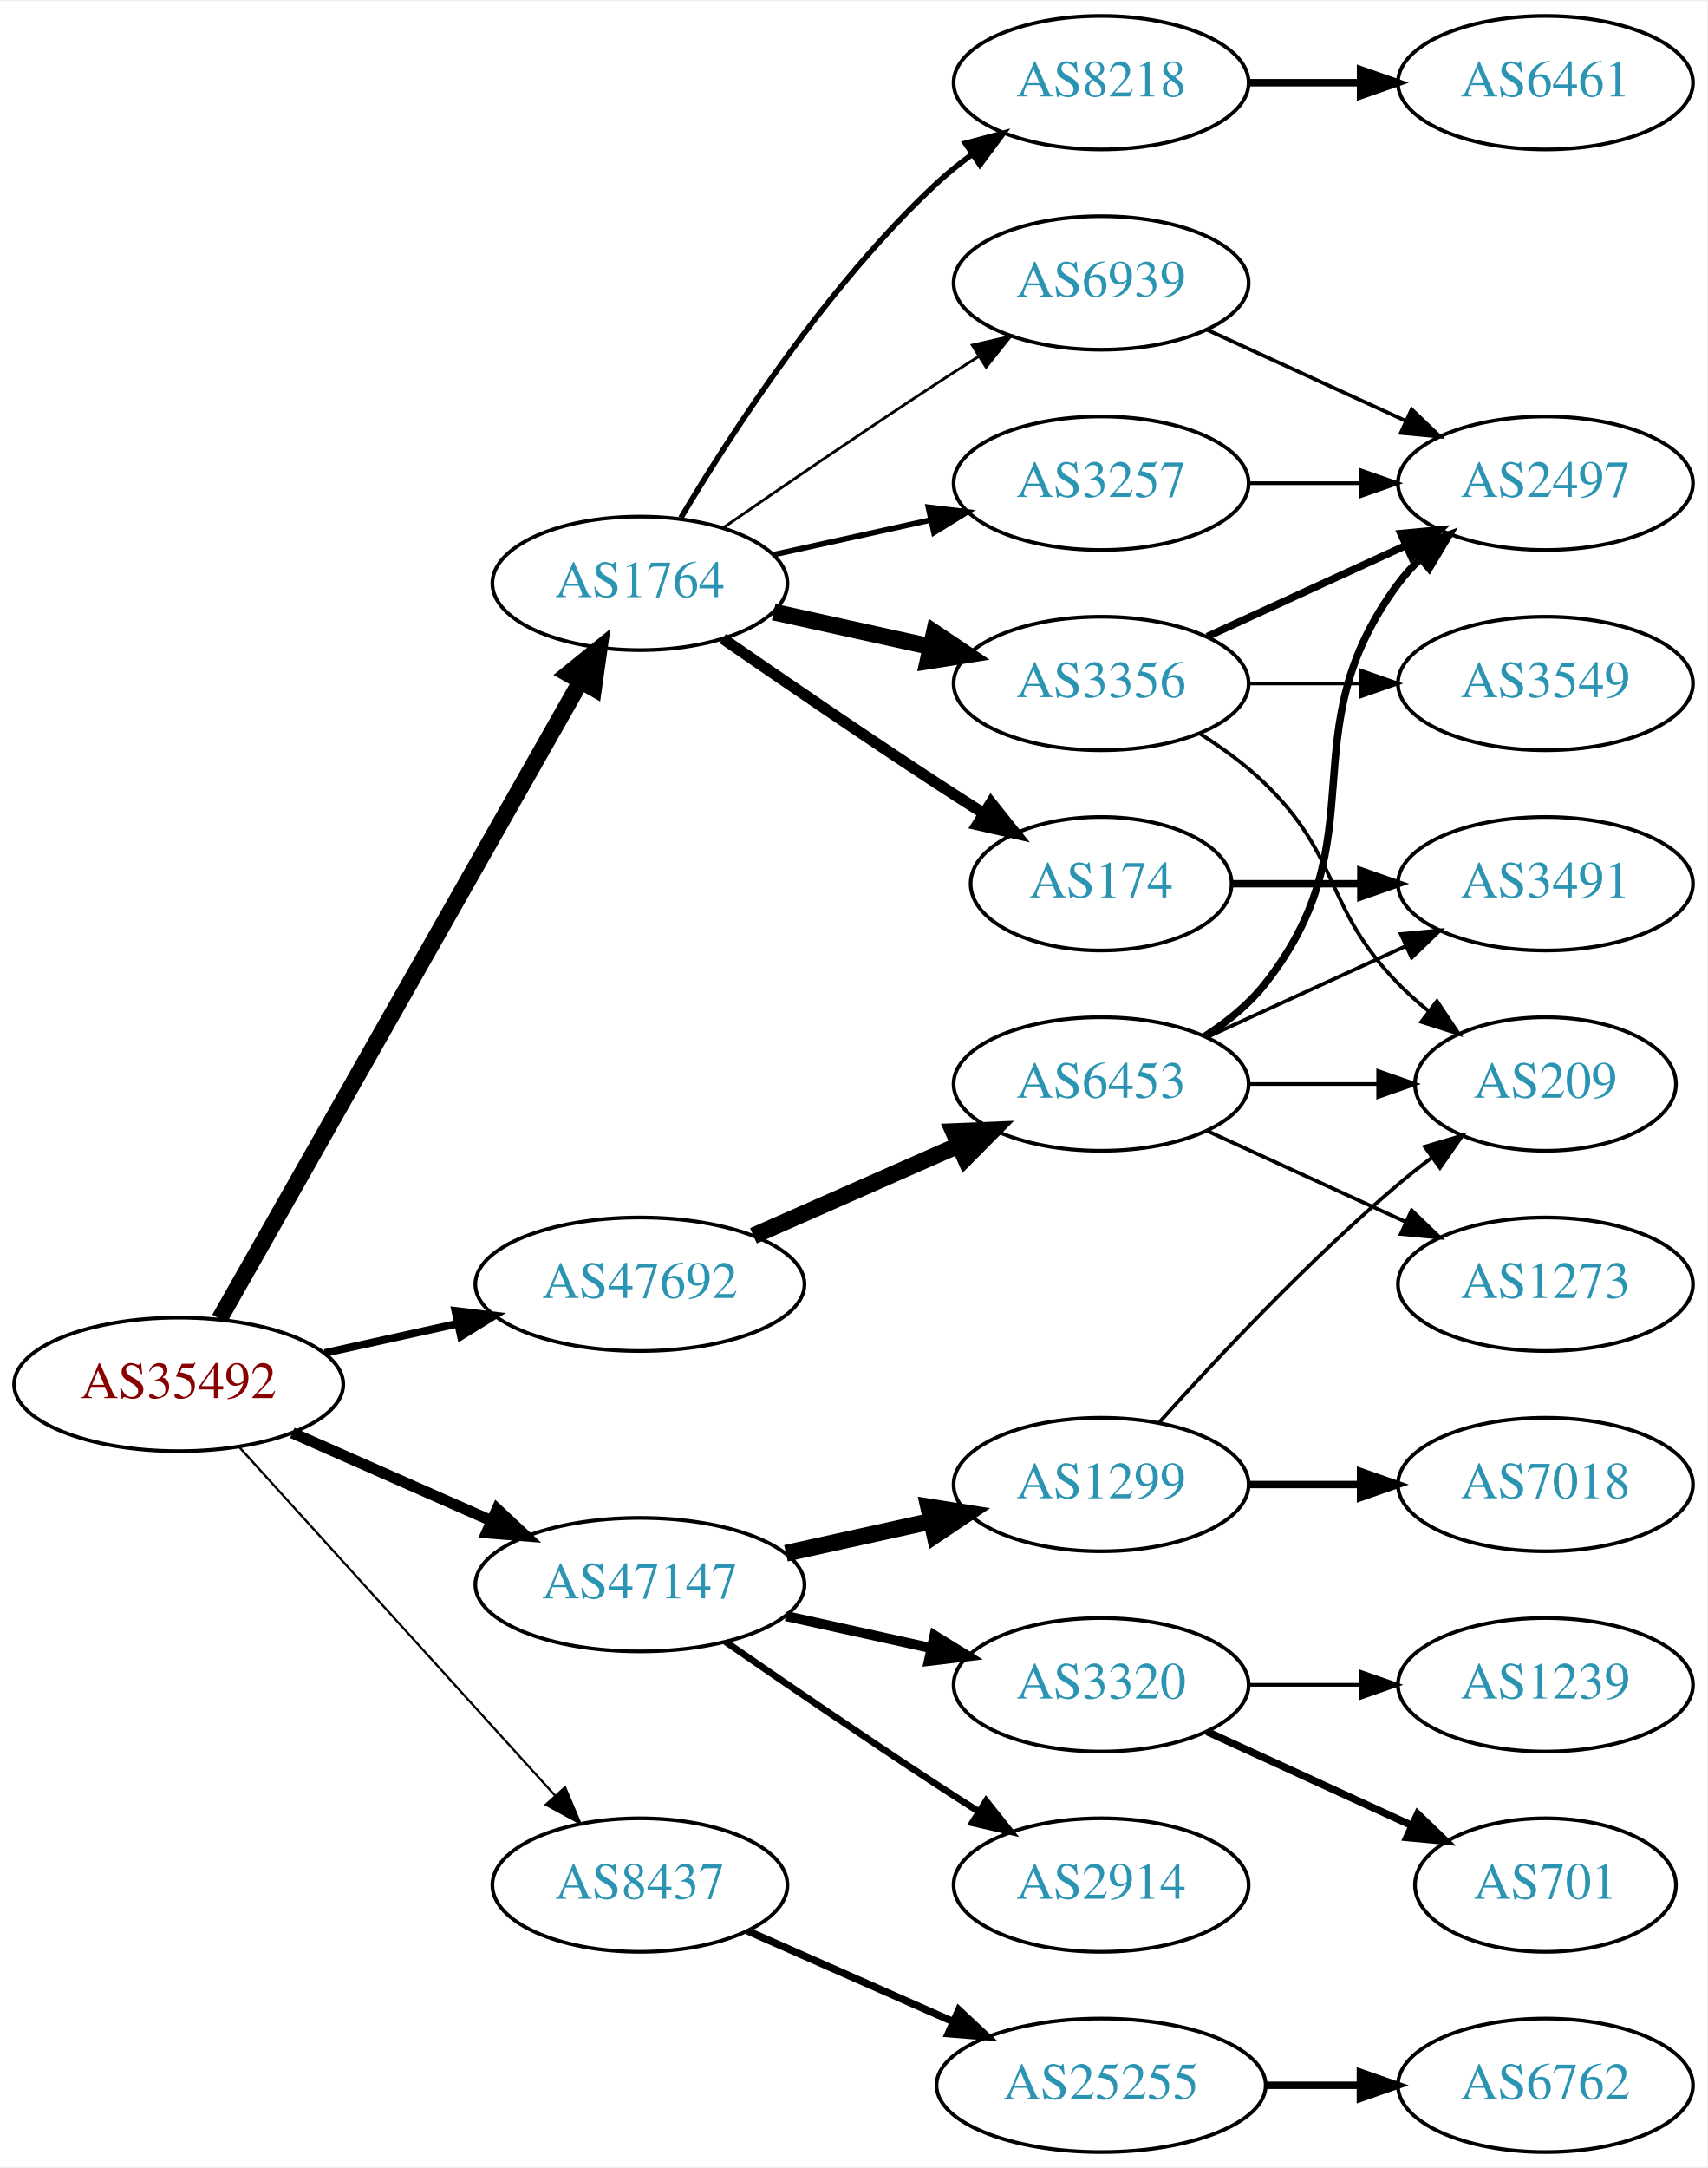
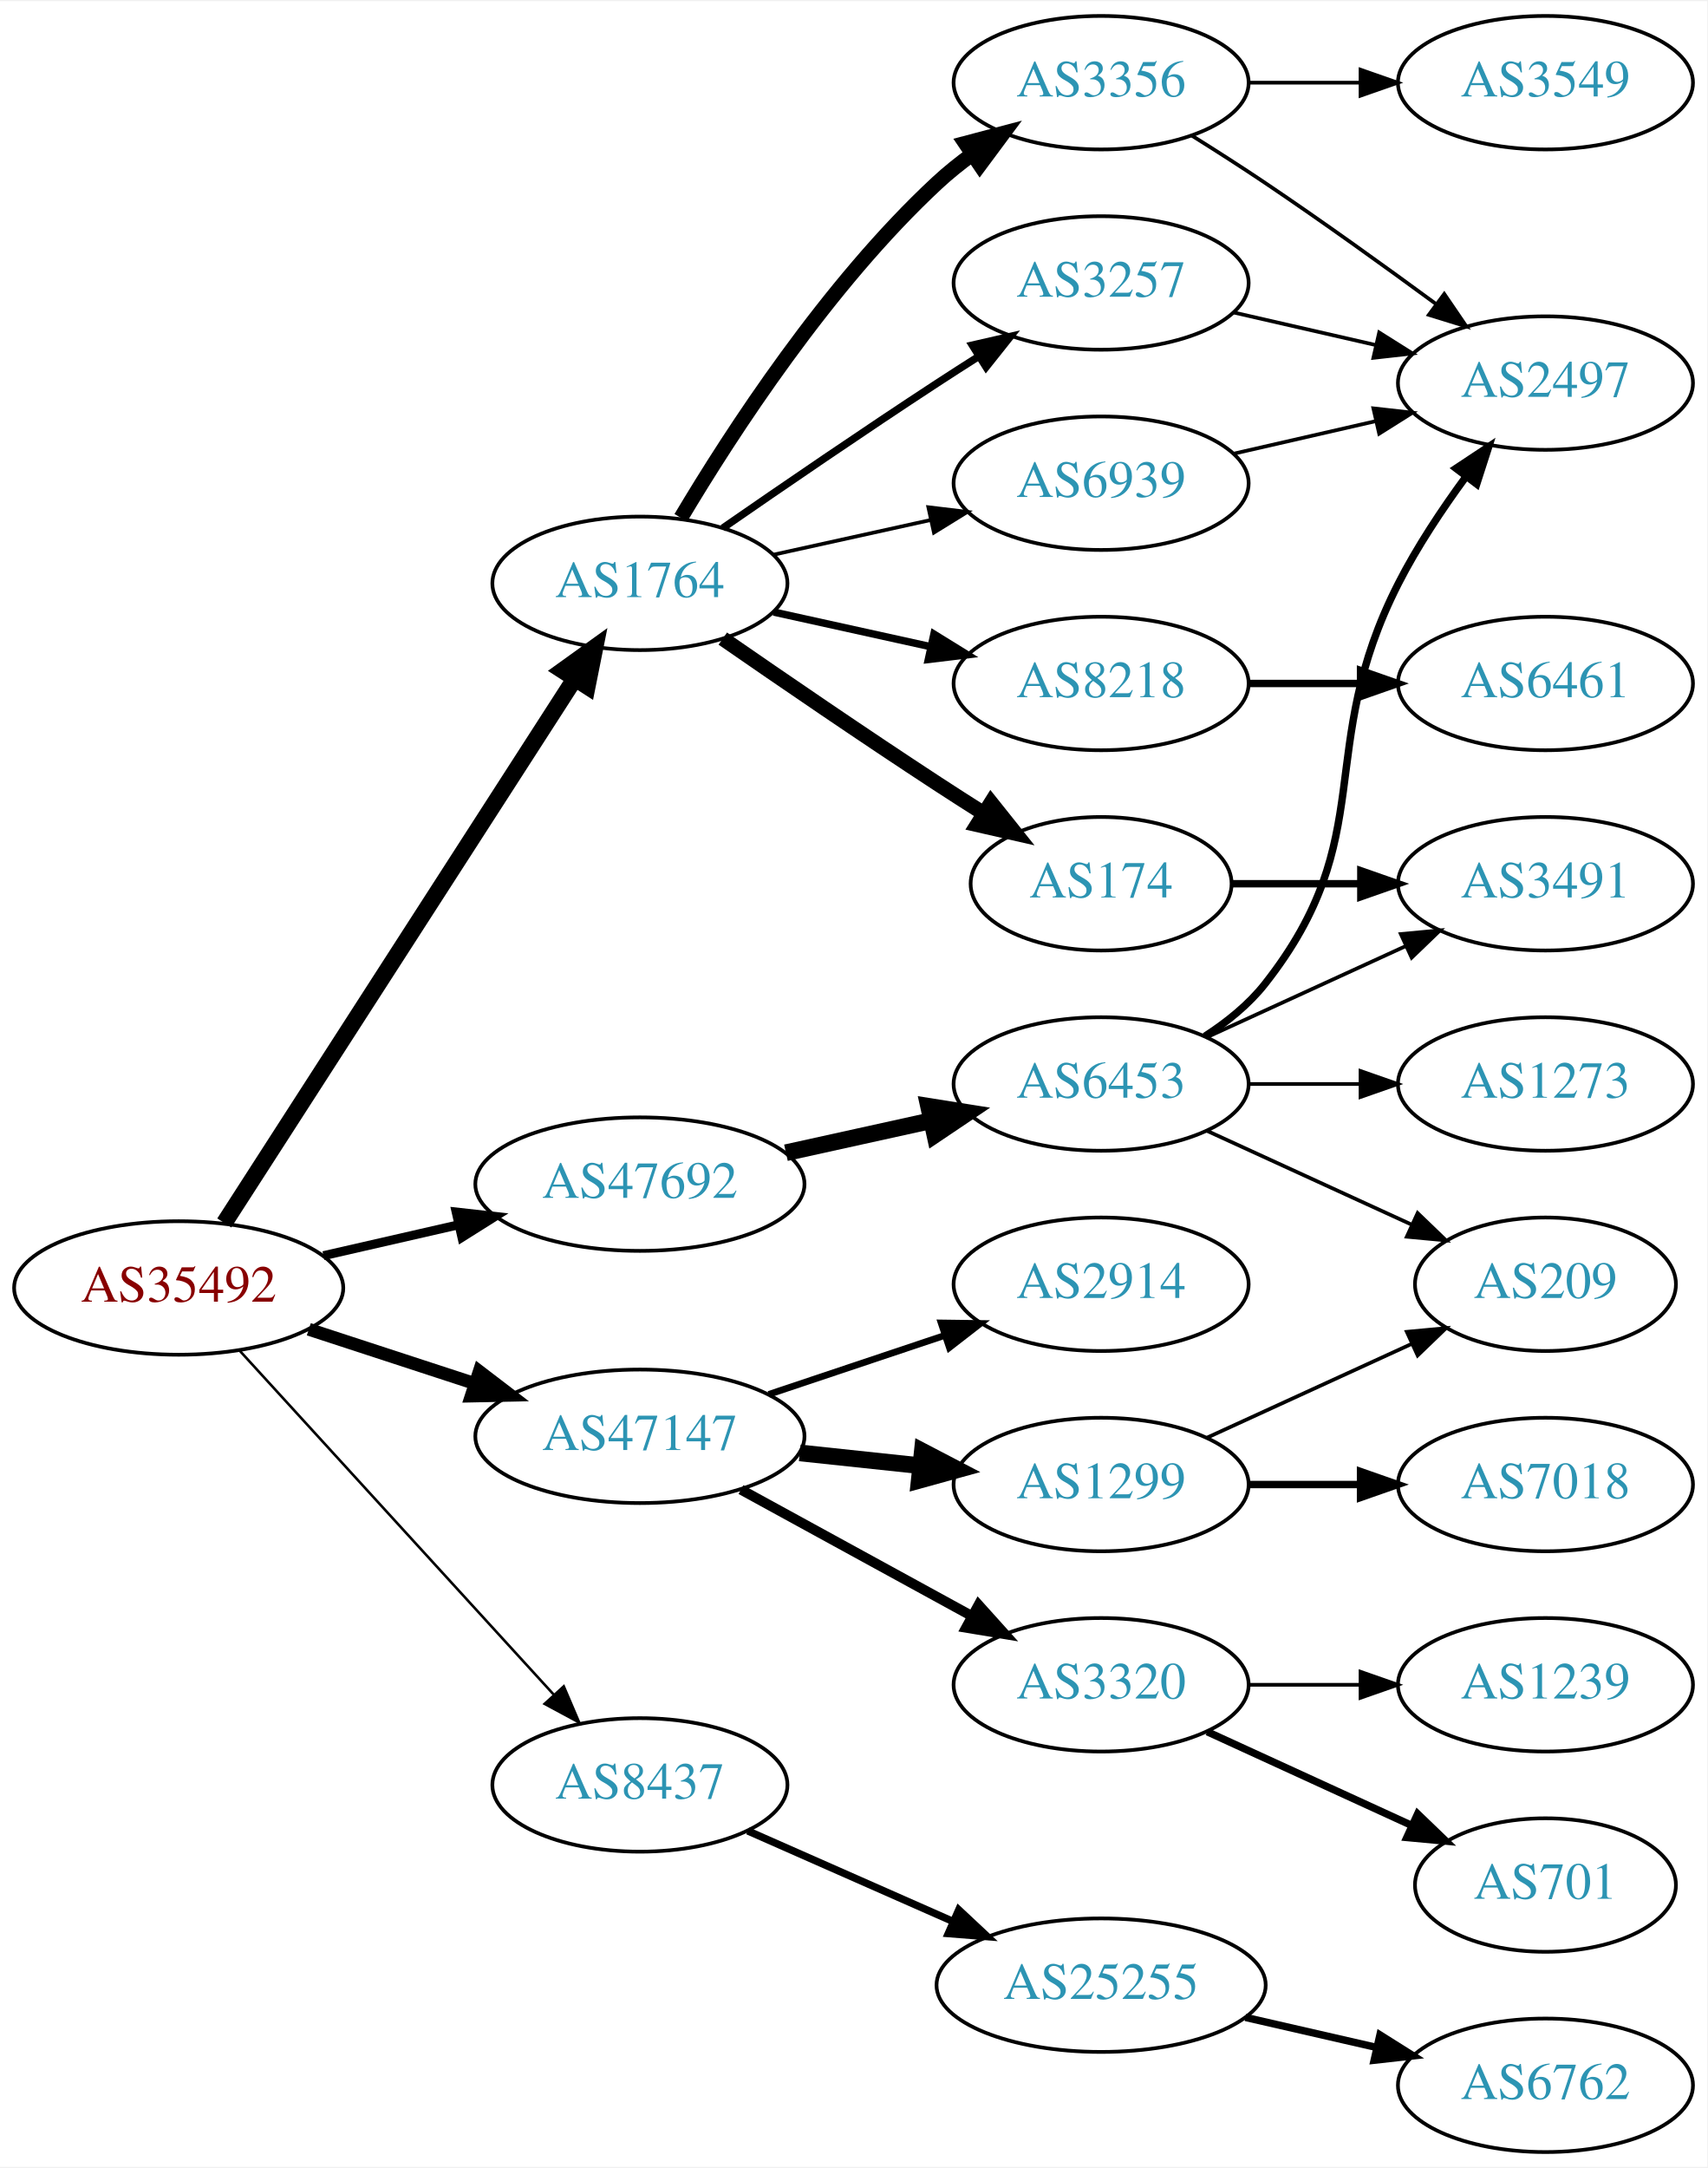
<svg xmlns="http://www.w3.org/2000/svg" xmlns:xlink="http://www.w3.org/1999/xlink" width="460pt" height="584pt" viewBox="0.00 0.00 460.47 584.00">
  <g id="graph0" class="graph" transform="scale(1 1) rotate(0) translate(4 580)">
    <polygon fill="white" stroke="none" points="-4,4 -4,-580 456.469,-580 456.469,4 -4,4" />
    <g id="node1" class="node">
      <g id="a_node1">
        <a xlink:href="/asn/35492" xlink:title="AS35492 ~ FUNKFEUER [AT]">
-           <ellipse fill="#ffffff" stroke="black" cx="44.196" cy="-207" rx="44.393" ry="18" />
-           <text text-anchor="middle" x="44.196" y="-203.3" font-family="Times,serif" font-size="14.00" fill="#880000">AS35492</text>
+           <ellipse fill="#ffffff" stroke="black" cx="44.196" cy="-233" rx="44.393" ry="18" />
+           <text text-anchor="middle" x="44.196" y="-229.3" font-family="Times,serif" font-size="14.00" fill="#880000">AS35492</text>
        </a>
      </g>
    </g>
    <g id="node2" class="node">
      <g id="a_node2">
        <a xlink:href="/asn/1764" xlink:title="AS1764 ~ NEXTLAYER-AS [AT]">
          <ellipse fill="#ffffff" stroke="black" cx="168.588" cy="-423" rx="39.794" ry="18" />
          <text text-anchor="middle" x="168.588" y="-419.3" font-family="Times,serif" font-size="14.00" fill="#2c94b3">AS1764</text>
        </a>
      </g>
    </g>
    <g id="edge1" class="edge">
-       <path fill="none" stroke="black" stroke-width="4.5" d="M55.212,-224.676C76.692,-262.584 127.285,-351.873 152.606,-396.559" />
-       <polygon fill="black" stroke="black" stroke-width="4.5" points="149.25,-398.623 157.606,-405.383 156.101,-394.741 149.25,-398.623" />
+       <path fill="none" stroke="black" stroke-width="4.5" d="M56.491,-250.534C78.132,-284.129 125.532,-357.713 150.857,-397.027" />
+       <polygon fill="black" stroke="black" stroke-width="4.5" points="147.772,-399.508 156.497,-405.783 154.392,-395.244 147.772,-399.508" />
    </g>
    <g id="node3" class="node">
      <g id="a_node3">
        <a xlink:href="/asn/8437" xlink:title="AS8437 ~ Hutchison Drei Austria GmbH [AT]">
-           <ellipse fill="#ffffff" stroke="black" cx="168.588" cy="-72" rx="39.794" ry="18" />
-           <text text-anchor="middle" x="168.588" y="-68.3" font-family="Times,serif" font-size="14.00" fill="#2c94b3">AS8437</text>
+           <ellipse fill="#ffffff" stroke="black" cx="168.588" cy="-99" rx="39.794" ry="18" />
+           <text text-anchor="middle" x="168.588" y="-95.3" font-family="Times,serif" font-size="14.00" fill="#2c94b3">AS8437</text>
        </a>
      </g>
    </g>
    <g id="edge2" class="edge">
-       <path fill="none" stroke="black" stroke-width="0.6" d="M60.45,-190.175C81.913,-166.501 121.144,-123.229 145.711,-96.13" />
-       <polygon fill="black" stroke="black" stroke-width="0.6" points="148.403,-98.372 152.527,-88.613 143.217,-93.671 148.403,-98.372" />
+       <path fill="none" stroke="black" stroke-width="0.692" d="M60.697,-216.029C82.125,-192.569 120.917,-150.097 145.409,-123.283" />
+       <polygon fill="black" stroke="black" stroke-width="0.692" points="148.053,-125.577 152.213,-115.833 142.885,-120.857 148.053,-125.577" />
    </g>
    <g id="node4" class="node">
      <g id="a_node4">
        <a xlink:href="/asn/47147" xlink:title="AS47147 ~ ANEXIA Internetdienstleistungs GmbH [AT]">
-           <ellipse fill="#ffffff" stroke="black" cx="168.588" cy="-153" rx="44.393" ry="18" />
-           <text text-anchor="middle" x="168.588" y="-149.3" font-family="Times,serif" font-size="14.00" fill="#2c94b3">AS47147</text>
+           <ellipse fill="#ffffff" stroke="black" cx="168.588" cy="-193" rx="44.393" ry="18" />
+           <text text-anchor="middle" x="168.588" y="-189.3" font-family="Times,serif" font-size="14.00" fill="#2c94b3">AS47147</text>
        </a>
      </g>
    </g>
    <g id="edge3" class="edge">
-       <path fill="none" stroke="black" stroke-width="3" d="M74.824,-193.928C90.941,-186.817 111.081,-177.931 128.473,-170.258" />
-       <polygon fill="black" stroke="black" stroke-width="3" points="130.073,-173.378 137.809,-166.139 127.247,-166.973 130.073,-173.378" />
+       <path fill="none" stroke="black" stroke-width="3.462" d="M79.289,-221.858C93.082,-217.35 109.177,-212.09 123.819,-207.305" />
+       <polygon fill="black" stroke="black" stroke-width="3.462" points="125.26,-210.516 133.678,-204.082 123.085,-203.862 125.26,-210.516" />
    </g>
    <g id="node5" class="node">
      <g id="a_node5">
        <a xlink:href="/asn/47692" xlink:title="AS47692 ~ Nessus GmbH [AT]">
-           <ellipse fill="#ffffff" stroke="black" cx="168.588" cy="-234" rx="44.393" ry="18" />
-           <text text-anchor="middle" x="168.588" y="-230.3" font-family="Times,serif" font-size="14.00" fill="#2c94b3">AS47692</text>
+           <ellipse fill="#ffffff" stroke="black" cx="168.588" cy="-261" rx="44.393" ry="18" />
+           <text text-anchor="middle" x="168.588" y="-257.3" font-family="Times,serif" font-size="14.00" fill="#2c94b3">AS47692</text>
        </a>
      </g>
    </g>
    <g id="edge4" class="edge">
-       <path fill="none" stroke="black" stroke-width="2.1" d="M83.586,-215.469C94.978,-217.982 107.6,-220.767 119.525,-223.397" />
-       <polygon fill="black" stroke="black" stroke-width="2.1" points="118.815,-226.825 129.335,-225.561 120.323,-219.989 118.815,-226.825" />
+       <path fill="none" stroke="black" stroke-width="2.423" d="M83.251,-241.706C94.763,-244.34 107.558,-247.267 119.63,-250.028" />
+       <polygon fill="black" stroke="black" stroke-width="2.423" points="119.028,-253.481 129.557,-252.299 120.589,-246.657 119.028,-253.481" />
    </g>
    <g id="node6" class="node">
      <g id="a_node6">
-         <a xlink:href="/asn/8218" xlink:title="AS8218 ~ legacy Neotelecoms [FR]">
+         <a xlink:href="/asn/3356" xlink:title="AS3356 ~ Level 3 Parent, LLC [US]">
          <ellipse fill="#ffffff" stroke="black" cx="292.98" cy="-558" rx="39.794" ry="18" />
-           <text text-anchor="middle" x="292.98" y="-554.3" font-family="Times,serif" font-size="14.00" fill="#2c94b3">AS8218</text>
+           <text text-anchor="middle" x="292.98" y="-554.3" font-family="Times,serif" font-size="14.00" fill="#2c94b3">AS3356</text>
        </a>
      </g>
    </g>
    <g id="edge5" class="edge">
-       <path fill="none" stroke="black" stroke-width="1.5" d="M179.634,-440.671C193.205,-463.472 219.137,-503.472 248.784,-531 251.691,-533.699 254.904,-536.28 258.228,-538.703" />
-       <polygon fill="black" stroke="black" stroke-width="1.5" points="256.363,-541.667 266.606,-544.375 260.287,-535.87 256.363,-541.667" />
+       <path fill="none" stroke="black" stroke-width="4" d="M179.634,-440.671C193.205,-463.472 219.137,-503.472 248.784,-531 251.691,-533.699 254.904,-536.28 258.228,-538.703" />
+       <polygon fill="black" stroke="black" stroke-width="4" points="256.363,-541.667 266.606,-544.375 260.287,-535.87 256.363,-541.667" />
    </g>
    <g id="node7" class="node">
      <g id="a_node7">
-         <a xlink:href="/asn/3356" xlink:title="AS3356 ~ Level 3 Parent, LLC [US]">
-           <ellipse fill="#ffffff" stroke="black" cx="292.98" cy="-396" rx="39.794" ry="18" />
-           <text text-anchor="middle" x="292.98" y="-392.3" font-family="Times,serif" font-size="14.00" fill="#2c94b3">AS3356</text>
-         </a>
-       </g>
-     </g>
-     <g id="edge6" class="edge">
-       <path fill="none" stroke="black" stroke-width="4.5" d="M204.661,-415.263C217.848,-412.354 233.028,-409.005 246.994,-405.924" />
-       <polygon fill="black" stroke="black" stroke-width="4.5" points="247.986,-409.738 256.903,-403.738 246.289,-402.047 247.986,-409.738" />
-     </g>
-     <g id="node8" class="node">
-       <g id="a_node8">
        <a xlink:href="/asn/174" xlink:title="AS174 ~ Cogent Communications [US]">
          <ellipse fill="#ffffff" stroke="black" cx="292.98" cy="-342" rx="35.194" ry="18" />
          <text text-anchor="middle" x="292.98" y="-338.3" font-family="Times,serif" font-size="14.00" fill="#2c94b3">AS174</text>
        </a>
      </g>
    </g>
+     <g id="edge6" class="edge">
+       <path fill="none" stroke="black" stroke-width="4" d="M190.945,-408.099C206.796,-397.123 228.999,-381.921 248.784,-369 252.829,-366.358 257.114,-363.615 261.354,-360.933" />
+       <polygon fill="black" stroke="black" stroke-width="4" points="263.291,-363.85 269.898,-355.568 259.568,-357.921 263.291,-363.85" />
+     </g>
+     <g id="node8" class="node">
+       <g id="a_node8">
+         <a xlink:href="/asn/8218" xlink:title="AS8218 ~ legacy Neotelecoms [FR]">
+           <ellipse fill="#ffffff" stroke="black" cx="292.98" cy="-396" rx="39.794" ry="18" />
+           <text text-anchor="middle" x="292.98" y="-392.3" font-family="Times,serif" font-size="14.00" fill="#2c94b3">AS8218</text>
+         </a>
+       </g>
+     </g>
    <g id="edge7" class="edge">
-       <path fill="none" stroke="black" stroke-width="3" d="M190.945,-408.099C206.796,-397.123 228.999,-381.921 248.784,-369 252.829,-366.358 257.114,-363.615 261.354,-360.933" />
-       <polygon fill="black" stroke="black" stroke-width="3" points="263.291,-363.85 269.898,-355.568 259.568,-357.921 263.291,-363.85" />
+       <path fill="none" stroke="black" stroke-width="2" d="M204.661,-415.263C217.848,-412.354 233.028,-409.005 246.994,-405.924" />
+       <polygon fill="black" stroke="black" stroke-width="2" points="247.891,-409.31 256.903,-403.738 246.383,-402.475 247.891,-409.31" />
    </g>
    <g id="node9" class="node">
      <g id="a_node9">
        <a xlink:href="/asn/3257" xlink:title="AS3257 ~ GTT [DE]">
-           <ellipse fill="#ffffff" stroke="black" cx="292.98" cy="-450" rx="39.794" ry="18" />
-           <text text-anchor="middle" x="292.98" y="-446.3" font-family="Times,serif" font-size="14.00" fill="#2c94b3">AS3257</text>
+           <ellipse fill="#ffffff" stroke="black" cx="292.98" cy="-504" rx="39.794" ry="18" />
+           <text text-anchor="middle" x="292.98" y="-500.3" font-family="Times,serif" font-size="14.00" fill="#2c94b3">AS3257</text>
        </a>
      </g>
    </g>
    <g id="edge8" class="edge">
-       <path fill="none" stroke="black" stroke-width="1.5" d="M204.661,-430.737C217.848,-433.646 233.028,-436.995 246.994,-440.076" />
-       <polygon fill="black" stroke="black" stroke-width="1.5" points="246.383,-443.525 256.903,-442.262 247.891,-436.69 246.383,-443.525" />
+       <path fill="none" stroke="black" stroke-width="2" d="M190.945,-437.901C206.796,-448.877 228.999,-464.079 248.784,-477 252.366,-479.339 256.137,-481.759 259.897,-484.144" />
+       <polygon fill="black" stroke="black" stroke-width="2" points="258.23,-487.231 268.558,-489.596 261.959,-481.307 258.23,-487.231" />
    </g>
    <g id="node10" class="node">
      <g id="a_node10">
        <a xlink:href="/asn/6939" xlink:title="AS6939 ~ Hurricane Electric LLC [US]">
-           <ellipse fill="#ffffff" stroke="black" cx="292.98" cy="-504" rx="39.794" ry="18" />
-           <text text-anchor="middle" x="292.98" y="-500.3" font-family="Times,serif" font-size="14.00" fill="#2c94b3">AS6939</text>
+           <ellipse fill="#ffffff" stroke="black" cx="292.98" cy="-450" rx="39.794" ry="18" />
+           <text text-anchor="middle" x="292.98" y="-446.3" font-family="Times,serif" font-size="14.00" fill="#2c94b3">AS6939</text>
        </a>
      </g>
    </g>
    <g id="edge9" class="edge">
-       <path fill="none" stroke="black" stroke-width="0.75" d="M190.945,-437.901C206.796,-448.877 228.999,-464.079 248.784,-477 252.366,-479.339 256.137,-481.759 259.897,-484.144" />
-       <polygon fill="black" stroke="black" stroke-width="0.75" points="258.23,-487.231 268.558,-489.596 261.959,-481.307 258.23,-487.231" />
-     </g>
-     <g id="node16" class="node">
-       <g id="a_node16">
+       <path fill="none" stroke="black" d="M204.661,-430.737C217.848,-433.646 233.028,-436.995 246.994,-440.076" />
+       <polygon fill="black" stroke="black" points="246.383,-443.525 256.903,-442.262 247.891,-436.69 246.383,-443.525" />
+     </g>
+     <g id="node15" class="node">
+       <g id="a_node15">
        <a xlink:href="/asn/25255" xlink:title="AS25255 ~ ==&gt; TELE2 AUSTRIA &lt;== [AT]">
-           <ellipse fill="#ffffff" stroke="black" cx="292.98" cy="-18" rx="44.393" ry="18" />
-           <text text-anchor="middle" x="292.98" y="-14.3" font-family="Times,serif" font-size="14.00" fill="#2c94b3">AS25255</text>
-         </a>
-       </g>
-     </g>
-     <g id="edge15" class="edge">
-       <path fill="none" stroke="black" stroke-width="2" d="M197.667,-59.611C213.984,-52.413 234.794,-43.231 252.714,-35.325" />
-       <polygon fill="black" stroke="black" stroke-width="2" points="254.588,-38.323 262.325,-31.084 251.763,-31.919 254.588,-38.323" />
-     </g>
-     <g id="node18" class="node">
-       <g id="a_node18">
+           <ellipse fill="#ffffff" stroke="black" cx="292.98" cy="-45" rx="44.393" ry="18" />
+           <text text-anchor="middle" x="292.98" y="-41.3" font-family="Times,serif" font-size="14.00" fill="#2c94b3">AS25255</text>
+         </a>
+       </g>
+     </g>
+     <g id="edge14" class="edge">
+       <path fill="none" stroke="black" stroke-width="2" d="M197.667,-86.611C213.984,-79.413 234.794,-70.231 252.714,-62.325" />
+       <polygon fill="black" stroke="black" stroke-width="2" points="254.588,-65.323 262.325,-58.084 251.763,-58.919 254.588,-65.323" />
+     </g>
+     <g id="node17" class="node">
+       <g id="a_node17">
        <a xlink:href="/asn/1299" xlink:title="AS1299 ~ Telia Carrier [EU]">
          <ellipse fill="#ffffff" stroke="black" cx="292.98" cy="-180" rx="39.794" ry="18" />
          <text text-anchor="middle" x="292.98" y="-176.3" font-family="Times,serif" font-size="14.00" fill="#2c94b3">AS1299</text>
        </a>
      </g>
    </g>
-     <g id="edge17" class="edge">
-       <path fill="none" stroke="black" stroke-width="4.5" d="M207.978,-161.469C220.369,-164.202 234.216,-167.257 247.036,-170.085" />
-       <polygon fill="black" stroke="black" stroke-width="4.5" points="246.438,-173.985 257.051,-172.295 248.134,-166.295 246.438,-173.985" />
-     </g>
-     <g id="node19" class="node">
-       <g id="a_node19">
+     <g id="edge16" class="edge">
+       <path fill="none" stroke="black" stroke-width="4.5" d="M211.709,-188.526C222.189,-187.413 233.498,-186.212 244.228,-185.072" />
+       <polygon fill="black" stroke="black" stroke-width="4.5" points="244.763,-188.975 254.291,-184.003 243.931,-181.144 244.763,-188.975" />
+     </g>
+     <g id="node18" class="node">
+       <g id="a_node18">
        <a xlink:href="/asn/3320" xlink:title="AS3320 ~ DTAG [DE]">
          <ellipse fill="#ffffff" stroke="black" cx="292.98" cy="-126" rx="39.794" ry="18" />
          <text text-anchor="middle" x="292.98" y="-122.3" font-family="Times,serif" font-size="14.00" fill="#2c94b3">AS3320</text>
        </a>
      </g>
    </g>
+     <g id="edge17" class="edge">
+       <path fill="none" stroke="black" stroke-width="2.7" d="M195.844,-178.627C214.035,-168.669 238.421,-155.32 258.08,-144.558" />
+       <polygon fill="black" stroke="black" stroke-width="2.7" points="259.93,-147.535 267.021,-139.663 256.569,-141.395 259.93,-147.535" />
+     </g>
+     <g id="node19" class="node">
+       <g id="a_node19">
+         <a xlink:href="/asn/2914" xlink:title="AS2914 ~ NTT America, Inc. [US]">
+           <ellipse fill="#ffffff" stroke="black" cx="292.98" cy="-234" rx="39.794" ry="18" />
+           <text text-anchor="middle" x="292.98" y="-230.3" font-family="Times,serif" font-size="14.00" fill="#2c94b3">AS2914</text>
+         </a>
+       </g>
+     </g>
    <g id="edge18" class="edge">
-       <path fill="none" stroke="black" stroke-width="2.7" d="M207.978,-144.531C220.369,-141.798 234.216,-138.743 247.036,-135.915" />
-       <polygon fill="black" stroke="black" stroke-width="2.7" points="248.04,-139.278 257.051,-133.705 246.532,-132.442 248.04,-139.278" />
-     </g>
-     <g id="node20" class="node">
-       <g id="a_node20">
-         <a xlink:href="/asn/2914" xlink:title="AS2914 ~ NTT America, Inc. [US]">
-           <ellipse fill="#ffffff" stroke="black" cx="292.98" cy="-72" rx="39.794" ry="18" />
-           <text text-anchor="middle" x="292.98" y="-68.3" font-family="Times,serif" font-size="14.00" fill="#2c94b3">AS2914</text>
-         </a>
-       </g>
-     </g>
-     <g id="edge19" class="edge">
-       <path fill="none" stroke="black" stroke-width="1.8" d="M191.619,-137.633C207.421,-126.695 229.278,-111.739 248.784,-99 252.366,-96.661 256.137,-94.241 259.897,-91.856" />
-       <polygon fill="black" stroke="black" stroke-width="1.8" points="261.959,-94.693 268.558,-86.404 258.23,-88.769 261.959,-94.693" />
+       <path fill="none" stroke="black" stroke-width="1.8" d="M203.356,-204.312C217.983,-209.212 235.246,-214.994 250.631,-220.148" />
+       <polygon fill="black" stroke="black" stroke-width="1.8" points="249.83,-223.571 260.424,-223.429 252.054,-216.934 249.83,-223.571" />
    </g>
    <g id="node24" class="node">
      <g id="a_node24">
        <a xlink:href="/asn/6453" xlink:title="AS6453 ~ TATA COMMUNICATIONS (AMERICA) INC [US]">
          <ellipse fill="#ffffff" stroke="black" cx="292.98" cy="-288" rx="39.794" ry="18" />
          <text text-anchor="middle" x="292.98" y="-284.3" font-family="Times,serif" font-size="14.00" fill="#2c94b3">AS6453</text>
        </a>
      </g>
    </g>
-     <g id="edge24" class="edge">
-       <path fill="none" stroke="black" stroke-width="4.5" d="M199.216,-247.072C215.81,-254.393 236.67,-263.597 254.403,-271.421" />
-       <polygon fill="black" stroke="black" stroke-width="4.5" points="253.148,-275.171 263.887,-275.605 256.327,-267.966 253.148,-275.171" />
+     <g id="edge23" class="edge">
+       <path fill="none" stroke="black" stroke-width="4.5" d="M207.978,-269.469C220.369,-272.202 234.216,-275.257 247.036,-278.085" />
+       <polygon fill="black" stroke="black" stroke-width="4.5" points="246.438,-281.985 257.051,-280.295 248.134,-274.295 246.438,-281.985" />
    </g>
    <g id="node11" class="node">
      <g id="a_node11">
-         <a xlink:href="/asn/6461" xlink:title="AS6461 ~ Zayo Bandwidth [US]">
+         <a xlink:href="/asn/3549" xlink:title="AS3549 ~ Level 3 Parent, LLC [US]">
          <ellipse fill="#ffffff" stroke="black" cx="412.823" cy="-558" rx="39.794" ry="18" />
-           <text text-anchor="middle" x="412.823" y="-554.3" font-family="Times,serif" font-size="14.00" fill="#2c94b3">AS6461</text>
+           <text text-anchor="middle" x="412.823" y="-554.3" font-family="Times,serif" font-size="14.00" fill="#2c94b3">AS3549</text>
        </a>
      </g>
    </g>
    <g id="edge10" class="edge">
-       <path fill="none" stroke="black" stroke-width="2" d="M332.893,-558C342.446,-558 352.796,-558 362.759,-558" />
-       <polygon fill="black" stroke="black" stroke-width="2" points="362.951,-561.5 372.951,-558 362.951,-554.5 362.951,-561.5" />
-     </g>
-     <g id="node13" class="node">
-       <g id="a_node13">
+       <path fill="none" stroke="black" d="M332.893,-558C342.446,-558 352.796,-558 362.759,-558" />
+       <polygon fill="black" stroke="black" points="362.951,-561.5 372.951,-558 362.951,-554.5 362.951,-561.5" />
+     </g>
+     <g id="node12" class="node">
+       <g id="a_node12">
        <a xlink:href="/asn/2497" xlink:title="AS2497 ~ Internet Initiative Japan Inc. [JP]">
-           <ellipse fill="#ffffff" stroke="black" cx="412.823" cy="-450" rx="39.794" ry="18" />
-           <text text-anchor="middle" x="412.823" y="-446.3" font-family="Times,serif" font-size="14.00" fill="#2c94b3">AS2497</text>
-         </a>
-       </g>
-     </g>
-     <g id="edge12" class="edge">
-       <path fill="none" stroke="black" stroke-width="2" d="M321.609,-408.661C337.566,-415.973 357.837,-425.261 375.119,-433.181" />
-       <polygon fill="black" stroke="black" stroke-width="2" points="373.818,-436.435 384.367,-437.419 376.734,-430.071 373.818,-436.435" />
+           <ellipse fill="#ffffff" stroke="black" cx="412.823" cy="-477" rx="39.794" ry="18" />
+           <text text-anchor="middle" x="412.823" y="-473.3" font-family="Times,serif" font-size="14.00" fill="#2c94b3">AS2497</text>
+         </a>
+       </g>
+     </g>
+     <g id="edge11" class="edge">
+       <path fill="none" stroke="black" d="M317.48,-543.712C323.922,-539.688 330.867,-535.247 337.176,-531 352.67,-520.571 369.56,-508.421 383.348,-498.291" />
+       <polygon fill="black" stroke="black" points="385.527,-501.033 391.493,-492.277 381.369,-495.401 385.527,-501.033" />
    </g>
    <g id="node14" class="node">
      <g id="a_node14">
-         <a xlink:href="/asn/3549" xlink:title="AS3549 ~ Level 3 Parent, LLC [US]">
-           <ellipse fill="#ffffff" stroke="black" cx="412.823" cy="-396" rx="39.794" ry="18" />
-           <text text-anchor="middle" x="412.823" y="-392.3" font-family="Times,serif" font-size="14.00" fill="#2c94b3">AS3549</text>
-         </a>
-       </g>
-     </g>
-     <g id="edge13" class="edge">
-       <path fill="none" stroke="black" d="M332.893,-396C342.446,-396 352.796,-396 362.759,-396" />
-       <polygon fill="black" stroke="black" points="362.951,-399.5 372.951,-396 362.951,-392.5 362.951,-399.5" />
-     </g>
-     <g id="node15" class="node">
-       <g id="a_node15">
-         <a xlink:href="/asn/209" xlink:title="AS209 ~ CenturyLink Communications, LLC [US]">
-           <ellipse fill="#ffffff" stroke="black" cx="412.823" cy="-288" rx="35.194" ry="18" />
-           <text text-anchor="middle" x="412.823" y="-284.3" font-family="Times,serif" font-size="14.00" fill="#2c94b3">AS209</text>
-         </a>
-       </g>
-     </g>
-     <g id="edge14" class="edge">
-       <path fill="none" stroke="black" d="M319.509,-382.538C325.672,-378.638 331.974,-374.052 337.176,-369 357.87,-348.906 353.004,-335.617 373.176,-315 375.656,-312.466 378.402,-310.017 381.255,-307.696" />
-       <polygon fill="black" stroke="black" points="383.557,-310.343 389.44,-301.532 379.346,-304.752 383.557,-310.343" />
-     </g>
-     <g id="node12" class="node">
-       <g id="a_node12">
        <a xlink:href="/asn/3491" xlink:title="AS3491 ~ PCCW Global, Inc. [US]">
          <ellipse fill="#ffffff" stroke="black" cx="412.823" cy="-342" rx="39.794" ry="18" />
          <text text-anchor="middle" x="412.823" y="-338.3" font-family="Times,serif" font-size="14.00" fill="#2c94b3">AS3491</text>
        </a>
      </g>
    </g>
-     <g id="edge11" class="edge">
+     <g id="edge13" class="edge">
      <path fill="none" stroke="black" stroke-width="2" d="M328.382,-342C339.206,-342 351.374,-342 363.001,-342" />
      <polygon fill="black" stroke="black" stroke-width="2" points="363.032,-345.5 373.032,-342 363.032,-338.5 363.032,-345.5" />
    </g>
+     <g id="node13" class="node">
+       <g id="a_node13">
+         <a xlink:href="/asn/6461" xlink:title="AS6461 ~ Zayo Bandwidth [US]">
+           <ellipse fill="#ffffff" stroke="black" cx="412.823" cy="-396" rx="39.794" ry="18" />
+           <text text-anchor="middle" x="412.823" y="-392.3" font-family="Times,serif" font-size="14.00" fill="#2c94b3">AS6461</text>
+         </a>
+       </g>
+     </g>
+     <g id="edge12" class="edge">
+       <path fill="none" stroke="black" stroke-width="2" d="M332.893,-396C342.446,-396 352.796,-396 362.759,-396" />
+       <polygon fill="black" stroke="black" stroke-width="2" points="362.951,-399.5 372.951,-396 362.951,-392.5 362.951,-399.5" />
+     </g>
+     <g id="edge28" class="edge">
+       <path fill="none" stroke="black" d="M328.7,-496.045C340.7,-493.296 354.32,-490.175 367.013,-487.267" />
+       <polygon fill="black" stroke="black" points="367.979,-490.636 376.945,-484.991 366.415,-483.813 367.979,-490.636" />
+     </g>
    <g id="edge29" class="edge">
-       <path fill="none" stroke="black" d="M332.893,-450C342.446,-450 352.796,-450 362.759,-450" />
-       <polygon fill="black" stroke="black" points="362.951,-453.5 372.951,-450 362.951,-446.5 362.951,-453.5" />
-     </g>
-     <g id="edge30" class="edge">
-       <path fill="none" stroke="black" d="M321.609,-491.339C337.566,-484.027 357.837,-474.739 375.119,-466.819" />
-       <polygon fill="black" stroke="black" points="376.734,-469.929 384.367,-462.581 373.818,-463.565 376.734,-469.929" />
-     </g>
-     <g id="node17" class="node">
-       <g id="a_node17">
+       <path fill="none" stroke="black" d="M328.7,-457.955C340.7,-460.704 354.32,-463.825 367.013,-466.733" />
+       <polygon fill="black" stroke="black" points="366.415,-470.187 376.945,-469.009 367.979,-463.364 366.415,-470.187" />
+     </g>
+     <g id="node16" class="node">
+       <g id="a_node16">
        <a xlink:href="/asn/6762" xlink:title="AS6762 ~ TELECOM ITALIA SPARKLE S.p.A. [IT]">
          <ellipse fill="#ffffff" stroke="black" cx="412.823" cy="-18" rx="39.794" ry="18" />
          <text text-anchor="middle" x="412.823" y="-14.3" font-family="Times,serif" font-size="14.00" fill="#2c94b3">AS6762</text>
        </a>
      </g>
    </g>
-     <g id="edge16" class="edge">
-       <path fill="none" stroke="black" stroke-width="2" d="M337.191,-18C345.504,-18 354.267,-18 362.749,-18" />
-       <polygon fill="black" stroke="black" stroke-width="2" points="362.908,-21.5 372.908,-18 362.908,-14.5 362.908,-21.5" />
-     </g>
-     <g id="edge23" class="edge">
-       <path fill="none" stroke="black" d="M308.626,-196.725C323.927,-213.765 349.025,-240.523 373.176,-261 376.029,-263.418 379.094,-265.833 382.205,-268.169" />
-       <polygon fill="black" stroke="black" points="380.278,-271.095 390.433,-274.116 384.378,-265.422 380.278,-271.095" />
-     </g>
-     <g id="node23" class="node">
-       <g id="a_node23">
+     <g id="edge15" class="edge">
+       <path fill="none" stroke="black" stroke-width="2" d="M331.915,-36.308C343.156,-33.733 355.568,-30.889 367.192,-28.226" />
+       <polygon fill="black" stroke="black" stroke-width="2" points="368.188,-31.588 377.153,-25.944 366.624,-24.765 368.188,-31.588" />
+     </g>
+     <g id="node20" class="node">
+       <g id="a_node20">
        <a xlink:href="/asn/7018" xlink:title="AS7018 ~ AT&amp;T Services, Inc. [US]">
          <ellipse fill="#ffffff" stroke="black" cx="412.823" cy="-180" rx="39.794" ry="18" />
          <text text-anchor="middle" x="412.823" y="-176.3" font-family="Times,serif" font-size="14.00" fill="#2c94b3">AS7018</text>
        </a>
      </g>
    </g>
-     <g id="edge22" class="edge">
+     <g id="edge19" class="edge">
      <path fill="none" stroke="black" stroke-width="2" d="M332.893,-180C342.446,-180 352.796,-180 362.759,-180" />
      <polygon fill="black" stroke="black" stroke-width="2" points="362.951,-183.5 372.951,-180 362.951,-176.5 362.951,-183.5" />
    </g>
    <g id="node21" class="node">
      <g id="a_node21">
-         <a xlink:href="/asn/1239" xlink:title="AS1239 ~ Sprint [US]">
-           <ellipse fill="#ffffff" stroke="black" cx="412.823" cy="-126" rx="39.794" ry="18" />
-           <text text-anchor="middle" x="412.823" y="-122.3" font-family="Times,serif" font-size="14.00" fill="#2c94b3">AS1239</text>
+         <a xlink:href="/asn/209" xlink:title="AS209 ~ CenturyLink Communications, LLC [US]">
+           <ellipse fill="#ffffff" stroke="black" cx="412.823" cy="-234" rx="35.194" ry="18" />
+           <text text-anchor="middle" x="412.823" y="-230.3" font-family="Times,serif" font-size="14.00" fill="#2c94b3">AS209</text>
        </a>
      </g>
    </g>
    <g id="edge20" class="edge">
-       <path fill="none" stroke="black" d="M332.893,-126C342.446,-126 352.796,-126 362.759,-126" />
-       <polygon fill="black" stroke="black" points="362.951,-129.5 372.951,-126 362.951,-122.5 362.951,-129.5" />
+       <path fill="none" stroke="black" d="M321.609,-192.661C338.025,-200.183 359.007,-209.798 376.604,-217.861" />
+       <polygon fill="black" stroke="black" points="375.432,-221.174 385.981,-222.158 378.348,-214.811 375.432,-221.174" />
    </g>
    <g id="node22" class="node">
      <g id="a_node22">
        <a xlink:href="/asn/701" xlink:title="AS701 ~ UUNET [US]">
          <ellipse fill="#ffffff" stroke="black" cx="412.823" cy="-72" rx="35.194" ry="18" />
          <text text-anchor="middle" x="412.823" y="-68.3" font-family="Times,serif" font-size="14.00" fill="#2c94b3">AS701</text>
        </a>
      </g>
    </g>
    <g id="edge21" class="edge">
      <path fill="none" stroke="black" stroke-width="2" d="M321.609,-113.339C338.025,-105.817 359.007,-96.202 376.604,-88.139" />
      <polygon fill="black" stroke="black" stroke-width="2" points="378.348,-91.189 385.981,-83.842 375.432,-84.826 378.348,-91.189" />
    </g>
+     <g id="node23" class="node">
+       <g id="a_node23">
+         <a xlink:href="/asn/1239" xlink:title="AS1239 ~ Sprint [US]">
+           <ellipse fill="#ffffff" stroke="black" cx="412.823" cy="-126" rx="39.794" ry="18" />
+           <text text-anchor="middle" x="412.823" y="-122.3" font-family="Times,serif" font-size="14.00" fill="#2c94b3">AS1239</text>
+         </a>
+       </g>
+     </g>
+     <g id="edge22" class="edge">
+       <path fill="none" stroke="black" d="M332.893,-126C342.446,-126 352.796,-126 362.759,-126" />
+       <polygon fill="black" stroke="black" points="362.951,-129.5 372.951,-126 362.951,-122.5 362.951,-129.5" />
+     </g>
    <g id="edge25" class="edge">
+       <path fill="none" stroke="black" stroke-width="2" d="M320.952,-300.855C326.94,-304.72 332.8,-309.441 337.176,-315 368.475,-354.754 350.196,-377.923 373.176,-423 378.203,-432.86 384.894,-442.919 391.295,-451.641" />
+       <polygon fill="black" stroke="black" stroke-width="2" points="388.696,-454.006 397.526,-459.86 394.274,-449.777 388.696,-454.006" />
+     </g>
+     <g id="edge24" class="edge">
      <path fill="none" stroke="black" d="M321.609,-300.661C337.566,-307.973 357.837,-317.261 375.119,-325.181" />
      <polygon fill="black" stroke="black" points="373.818,-328.435 384.367,-329.419 376.734,-322.071 373.818,-328.435" />
    </g>
-     <g id="edge26" class="edge">
-       <path fill="none" stroke="black" stroke-width="2" d="M320.952,-300.855C326.94,-304.72 332.8,-309.441 337.176,-315 368.475,-354.754 342.905,-382.458 373.176,-423 374.921,-425.336 376.928,-427.545 379.092,-429.617" />
-       <polygon fill="black" stroke="black" stroke-width="2" points="376.969,-432.405 386.892,-436.118 381.451,-427.027 376.969,-432.405" />
-     </g>
-     <g id="edge28" class="edge">
-       <path fill="none" stroke="black" d="M332.893,-288C343.98,-288 356.139,-288 367.522,-288" />
-       <polygon fill="black" stroke="black" points="367.703,-291.5 377.703,-288 367.703,-284.5 367.703,-291.5" />
+     <g id="edge27" class="edge">
+       <path fill="none" stroke="black" d="M321.609,-275.339C338.025,-267.817 359.007,-258.202 376.604,-250.139" />
+       <polygon fill="black" stroke="black" points="378.348,-253.189 385.981,-245.842 375.432,-246.826 378.348,-253.189" />
    </g>
    <g id="node25" class="node">
      <g id="a_node25">
        <a xlink:href="/asn/1273" xlink:title="AS1273 ~ Vodafone Group PLC [EU]">
-           <ellipse fill="#ffffff" stroke="black" cx="412.823" cy="-234" rx="39.794" ry="18" />
-           <text text-anchor="middle" x="412.823" y="-230.3" font-family="Times,serif" font-size="14.00" fill="#2c94b3">AS1273</text>
-         </a>
-       </g>
-     </g>
-     <g id="edge27" class="edge">
-       <path fill="none" stroke="black" d="M321.609,-275.339C337.566,-268.027 357.837,-258.739 375.119,-250.819" />
-       <polygon fill="black" stroke="black" points="376.734,-253.929 384.367,-246.581 373.818,-247.565 376.734,-253.929" />
+           <ellipse fill="#ffffff" stroke="black" cx="412.823" cy="-288" rx="39.794" ry="18" />
+           <text text-anchor="middle" x="412.823" y="-284.3" font-family="Times,serif" font-size="14.00" fill="#2c94b3">AS1273</text>
+         </a>
+       </g>
+     </g>
+     <g id="edge26" class="edge">
+       <path fill="none" stroke="black" d="M332.893,-288C342.446,-288 352.796,-288 362.759,-288" />
+       <polygon fill="black" stroke="black" points="362.951,-291.5 372.951,-288 362.951,-284.5 362.951,-291.5" />
    </g>
  </g>
</svg>
